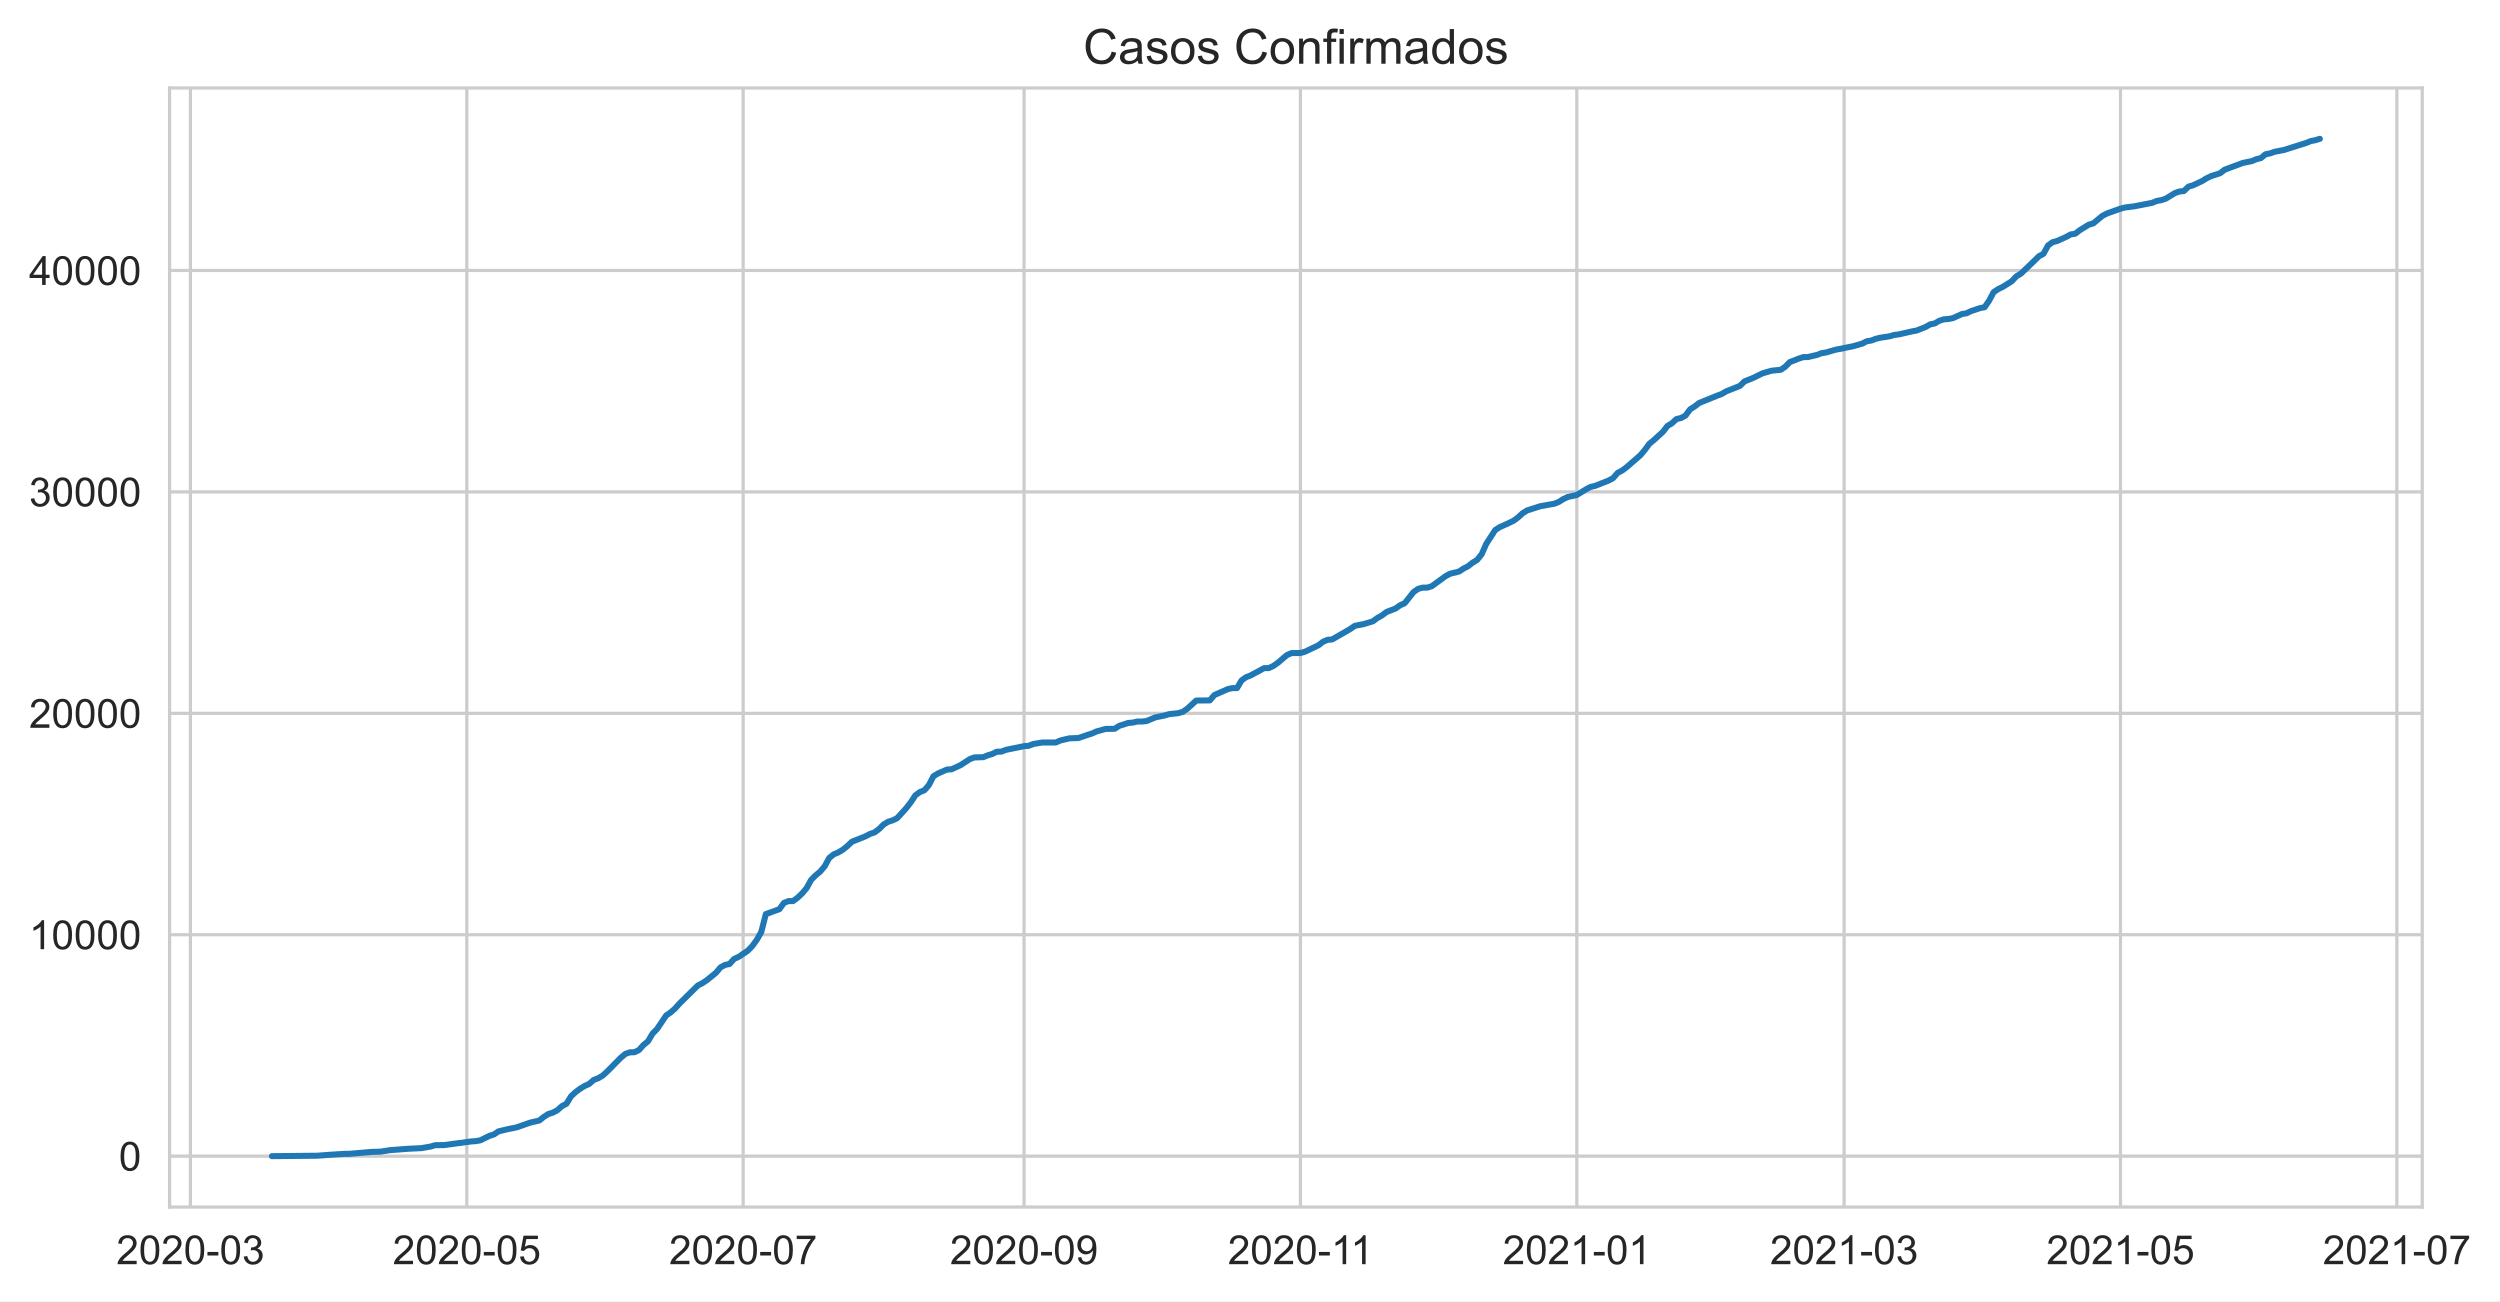
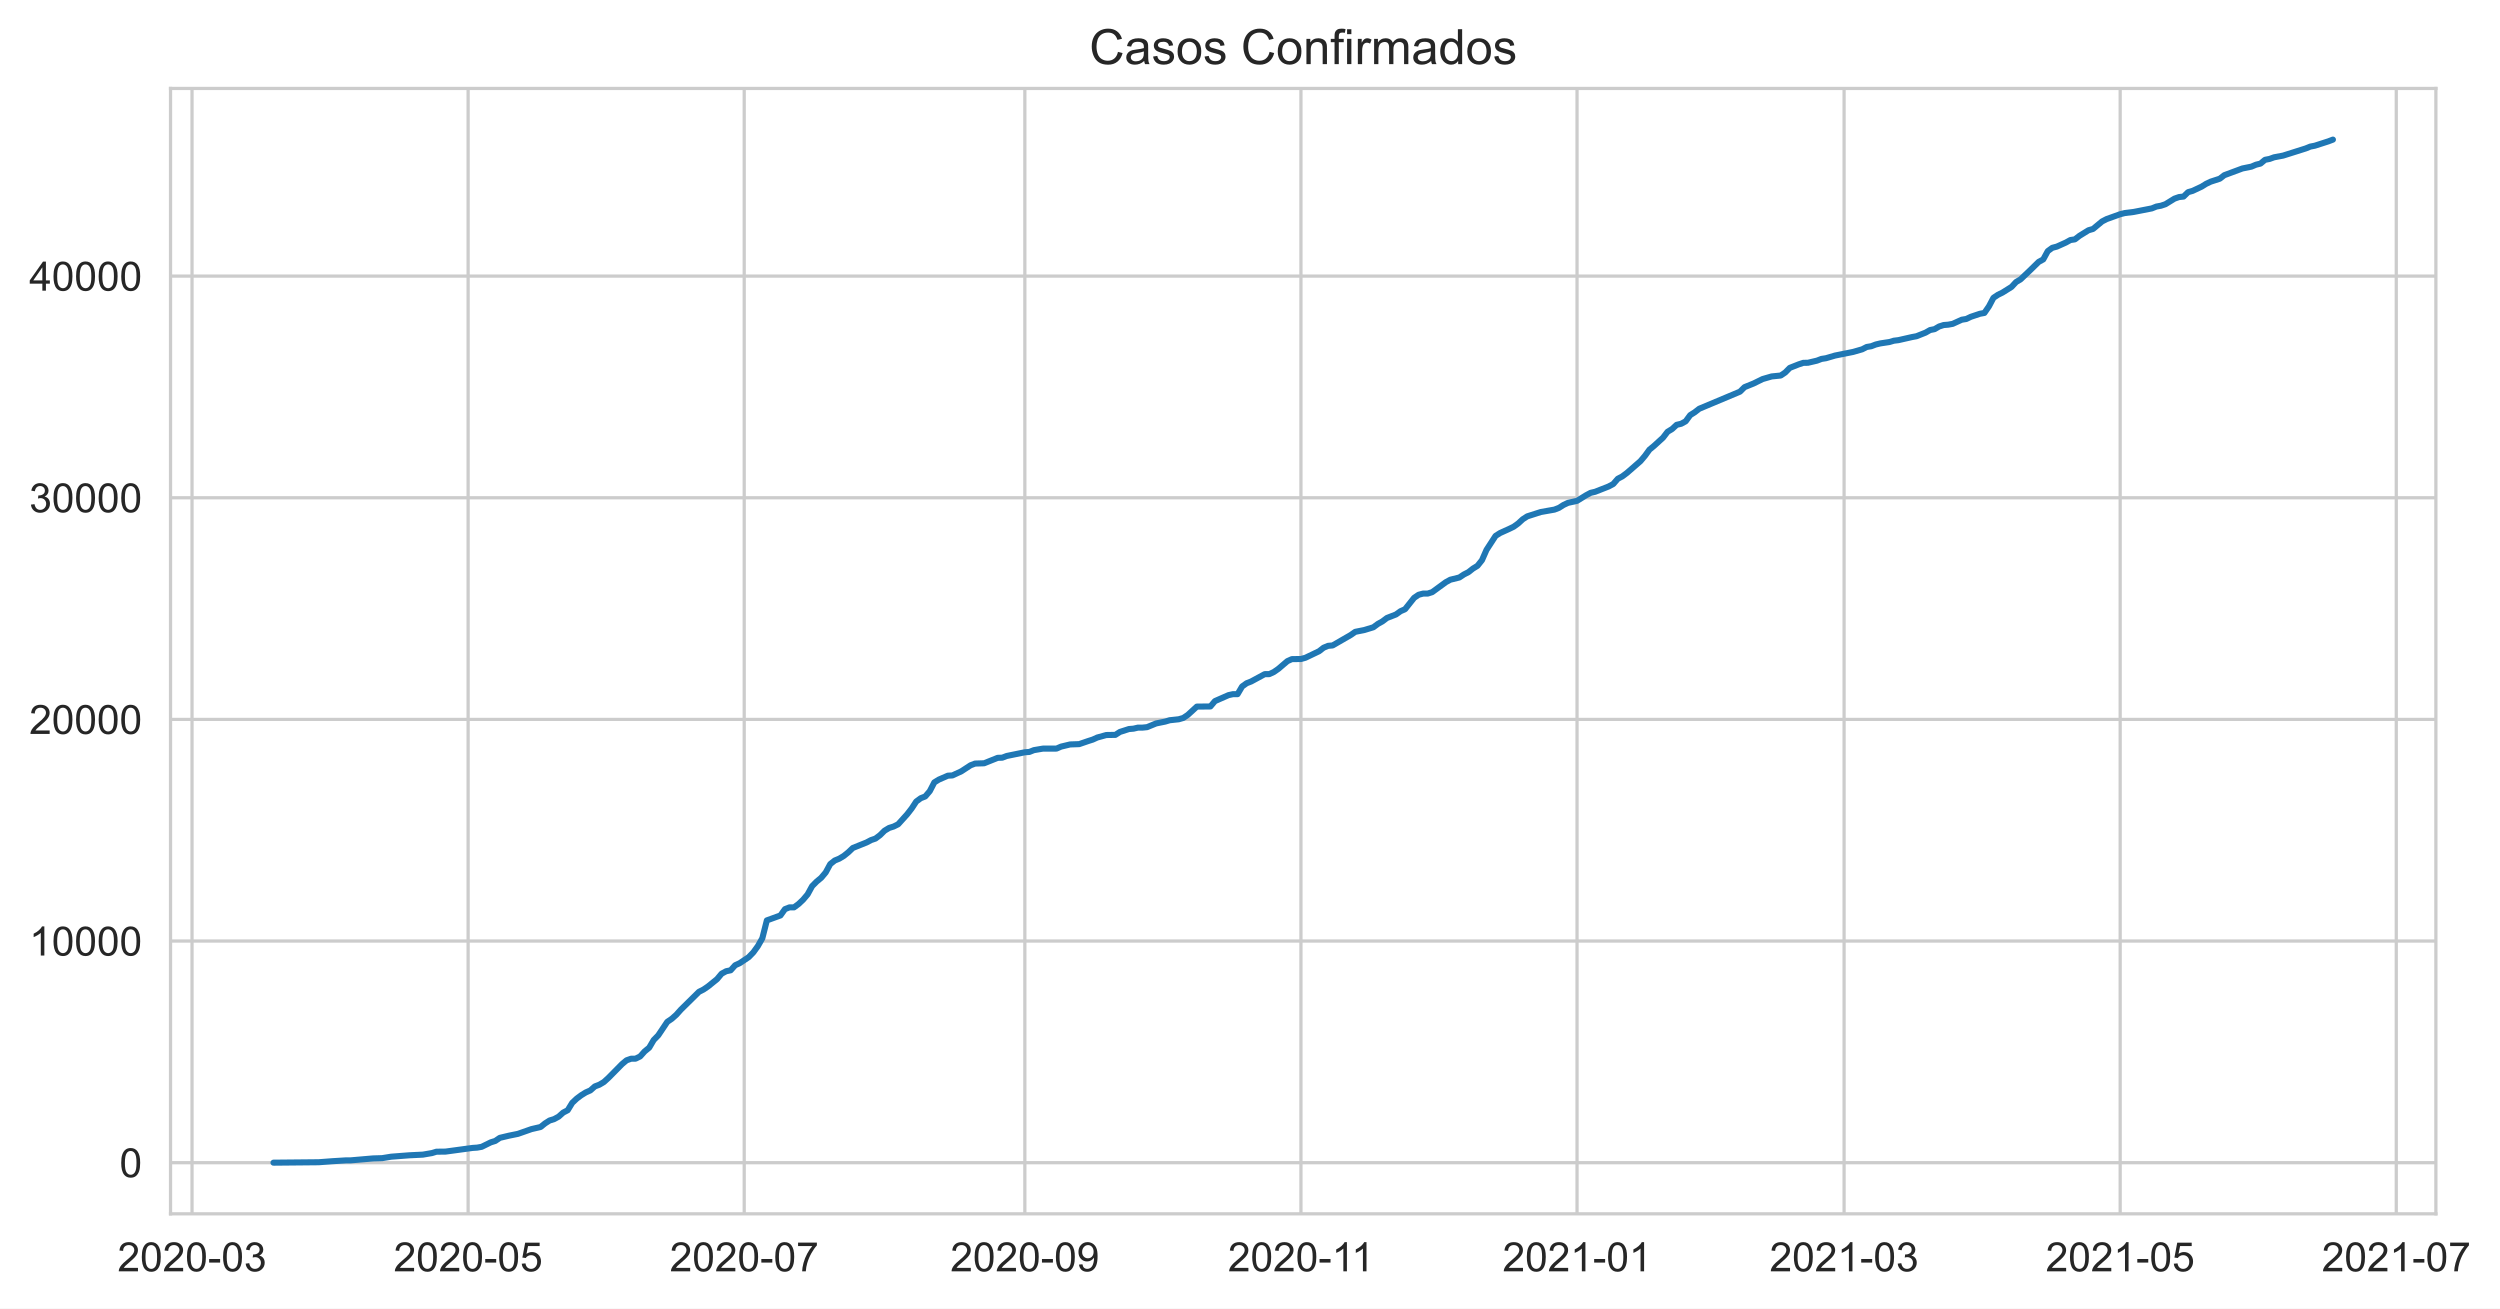
- <svg xmlns="http://www.w3.org/2000/svg" xmlns:xlink="http://www.w3.org/1999/xlink" height="322.335pt" version="1.1" viewBox="0 0 619.268 322.335" width="619.268pt">
+ <svg xmlns="http://www.w3.org/2000/svg" xmlns:xlink="http://www.w3.org/1999/xlink" height="322.335pt" version="1.1" viewBox="0 0 615.797 322.335" width="615.797pt">
  <defs>
    <style type="text/css">*{stroke-linecap:butt;stroke-linejoin:round;}</style>
  </defs>
  <g id="figure_1">
    <g id="patch_1">
-       <path d="M 0 322.335  L 619.268 322.335  L 619.268 0  L 0 0  z " style="fill:#ffffff;" />
+       <path d="M 0 322.335  L 615.797 322.335  L 615.797 0  L 0 0  z " style="fill:#ffffff;" />
    </g>
    <g id="axes_1">
      <g id="patch_2">
        <path d="M 42.005 298.989  L 600.005 298.989  L 600.005 21.789  L 42.005 21.789  z " style="fill:#ffffff;" />
      </g>
      <g id="matplotlib.axis_1">
        <g id="xtick_1">
          <g id="line2d_1">
-             <path clip-path="url(#p9354d06dce)" d="M 47.167 298.989  L 47.167 21.789  " style="fill:none;stroke:#cccccc;stroke-linecap:round;stroke-width:0.8;" />
+             <path clip-path="url(#pdbec983cb5)" d="M 47.3 298.989  L 47.3 21.789  " style="fill:none;stroke:#cccccc;stroke-linecap:round;stroke-width:0.8;" />
          </g>
          <g id="text_1">
-             <g style="fill:#262626;" transform="translate(28.81954 313.1472)scale(0.1 -0.1)">
+             <g style="fill:#262626;" transform="translate(28.95274 313.1472)scale(0.1 -0.1)">
              <defs>
                <path d="M 3222 541  L 3222 0  L 194 0  Q 188 203 259 391  Q 375 700 629 1000  Q 884 1300 1366 1694  Q 2113 2306 2375 2664  Q 2638 3022 2638 3341  Q 2638 3675 2398 3904  Q 2159 4134 1775 4134  Q 1369 4134 1125 3890  Q 881 3647 878 3216  L 300 3275  Q 359 3922 746 4261  Q 1134 4600 1788 4600  Q 2447 4600 2831 4234  Q 3216 3869 3216 3328  Q 3216 3053 3103 2787  Q 2991 2522 2730 2228  Q 2469 1934 1863 1422  Q 1356 997 1212 845  Q 1069 694 975 541  L 3222 541  z " id="ArialMT-32" transform="scale(0.015625)" />
                <path d="M 266 2259  Q 266 3072 433 3567  Q 600 4063 929 4331  Q 1259 4600 1759 4600  Q 2128 4600 2406 4451  Q 2684 4303 2865 4023  Q 3047 3744 3150 3342  Q 3253 2941 3253 2259  Q 3253 1453 3087 958  Q 2922 463 2592 192  Q 2263 -78 1759 -78  Q 1097 -78 719 397  Q 266 969 266 2259  z M 844 2259  Q 844 1131 1108 757  Q 1372 384 1759 384  Q 2147 384 2411 759  Q 2675 1134 2675 2259  Q 2675 3391 2411 3762  Q 2147 4134 1753 4134  Q 1366 4134 1134 3806  Q 844 3388 844 2259  z " id="ArialMT-30" transform="scale(0.015625)" />
                <path d="M 203 1375  L 203 1941  L 1931 1941  L 1931 1375  L 203 1375  z " id="ArialMT-2d" transform="scale(0.015625)" />
                <path d="M 269 1209  L 831 1284  Q 928 806 1161 595  Q 1394 384 1728 384  Q 2125 384 2398 659  Q 2672 934 2672 1341  Q 2672 1728 2419 1979  Q 2166 2231 1775 2231  Q 1616 2231 1378 2169  L 1441 2663  Q 1497 2656 1531 2656  Q 1891 2656 2178 2843  Q 2466 3031 2466 3422  Q 2466 3731 2256 3934  Q 2047 4138 1716 4138  Q 1388 4138 1169 3931  Q 950 3725 888 3313  L 325 3413  Q 428 3978 793 4289  Q 1159 4600 1703 4600  Q 2078 4600 2393 4439  Q 2709 4278 2876 4000  Q 3044 3722 3044 3409  Q 3044 3113 2884 2869  Q 2725 2625 2413 2481  Q 2819 2388 3044 2092  Q 3269 1797 3269 1353  Q 3269 753 2831 336  Q 2394 -81 1725 -81  Q 1122 -81 723 278  Q 325 638 269 1209  z " id="ArialMT-33" transform="scale(0.015625)" />
              </defs>
              <use xlink:href="#ArialMT-32" />
              <use x="55.615" xlink:href="#ArialMT-30" />
              <use x="111.23" xlink:href="#ArialMT-32" />
              <use x="166.846" xlink:href="#ArialMT-30" />
              <use x="222.461" xlink:href="#ArialMT-2d" />
              <use x="255.762" xlink:href="#ArialMT-30" />
              <use x="311.377" xlink:href="#ArialMT-33" />
            </g>
          </g>
        </g>
        <g id="xtick_2">
          <g id="line2d_2">
-             <path clip-path="url(#p9354d06dce)" d="M 115.627 298.989  L 115.627 21.789  " style="fill:none;stroke:#cccccc;stroke-linecap:round;stroke-width:0.8;" />
+             <path clip-path="url(#pdbec983cb5)" d="M 115.308 298.989  L 115.308 21.789  " style="fill:none;stroke:#cccccc;stroke-linecap:round;stroke-width:0.8;" />
          </g>
          <g id="text_2">
-             <g style="fill:#262626;" transform="translate(97.27891 313.1472)scale(0.1 -0.1)">
+             <g style="fill:#262626;" transform="translate(96.96073 313.1472)scale(0.1 -0.1)">
              <defs>
                <path d="M 266 1200  L 856 1250  Q 922 819 1161 601  Q 1400 384 1738 384  Q 2144 384 2425 690  Q 2706 997 2706 1503  Q 2706 1984 2436 2262  Q 2166 2541 1728 2541  Q 1456 2541 1237 2417  Q 1019 2294 894 2097  L 366 2166  L 809 4519  L 3088 4519  L 3088 3981  L 1259 3981  L 1013 2750  Q 1425 3038 1878 3038  Q 2478 3038 2890 2622  Q 3303 2206 3303 1553  Q 3303 931 2941 478  Q 2500 -78 1738 -78  Q 1113 -78 717 272  Q 322 622 266 1200  z " id="ArialMT-35" transform="scale(0.015625)" />
              </defs>
              <use xlink:href="#ArialMT-32" />
              <use x="55.615" xlink:href="#ArialMT-30" />
              <use x="111.23" xlink:href="#ArialMT-32" />
              <use x="166.846" xlink:href="#ArialMT-30" />
              <use x="222.461" xlink:href="#ArialMT-2d" />
              <use x="255.762" xlink:href="#ArialMT-30" />
              <use x="311.377" xlink:href="#ArialMT-35" />
            </g>
          </g>
        </g>
        <g id="xtick_3">
          <g id="line2d_3">
-             <path clip-path="url(#p9354d06dce)" d="M 184.086 298.989  L 184.086 21.789  " style="fill:none;stroke:#cccccc;stroke-linecap:round;stroke-width:0.8;" />
+             <path clip-path="url(#pdbec983cb5)" d="M 183.316 298.989  L 183.316 21.789  " style="fill:none;stroke:#cccccc;stroke-linecap:round;stroke-width:0.8;" />
          </g>
          <g id="text_3">
-             <g style="fill:#262626;" transform="translate(165.7383 313.1472)scale(0.1 -0.1)">
+             <g style="fill:#262626;" transform="translate(164.9687 313.1472)scale(0.1 -0.1)">
              <defs>
                <path d="M 303 3981  L 303 4522  L 3269 4522  L 3269 4084  Q 2831 3619 2401 2847  Q 1972 2075 1738 1259  Q 1569 684 1522 0  L 944 0  Q 953 541 1156 1306  Q 1359 2072 1739 2783  Q 2119 3494 2547 3981  L 303 3981  z " id="ArialMT-37" transform="scale(0.015625)" />
              </defs>
              <use xlink:href="#ArialMT-32" />
              <use x="55.615" xlink:href="#ArialMT-30" />
              <use x="111.23" xlink:href="#ArialMT-32" />
              <use x="166.846" xlink:href="#ArialMT-30" />
              <use x="222.461" xlink:href="#ArialMT-2d" />
              <use x="255.762" xlink:href="#ArialMT-30" />
              <use x="311.377" xlink:href="#ArialMT-37" />
            </g>
          </g>
        </g>
        <g id="xtick_4">
          <g id="line2d_4">
-             <path clip-path="url(#p9354d06dce)" d="M 253.668 298.989  L 253.668 21.789  " style="fill:none;stroke:#cccccc;stroke-linecap:round;stroke-width:0.8;" />
+             <path clip-path="url(#pdbec983cb5)" d="M 252.439 298.989  L 252.439 21.789  " style="fill:none;stroke:#cccccc;stroke-linecap:round;stroke-width:0.8;" />
          </g>
          <g id="text_4">
-             <g style="fill:#262626;" transform="translate(235.3199 313.1472)scale(0.1 -0.1)">
+             <g style="fill:#262626;" transform="translate(234.0916 313.1472)scale(0.1 -0.1)">
              <defs>
                <path d="M 350 1059  L 891 1109  Q 959 728 1153 556  Q 1347 384 1650 384  Q 1909 384 2104 503  Q 2300 622 2425 820  Q 2550 1019 2634 1356  Q 2719 1694 2719 2044  Q 2719 2081 2716 2156  Q 2547 1888 2255 1720  Q 1963 1553 1622 1553  Q 1053 1553 659 1965  Q 266 2378 266 3053  Q 266 3750 677 4175  Q 1088 4600 1706 4600  Q 2153 4600 2523 4359  Q 2894 4119 3086 3673  Q 3278 3228 3278 2384  Q 3278 1506 3087 986  Q 2897 466 2520 194  Q 2144 -78 1638 -78  Q 1100 -78 759 220  Q 419 519 350 1059  z M 2653 3081  Q 2653 3566 2395 3850  Q 2138 4134 1775 4134  Q 1400 4134 1122 3828  Q 844 3522 844 3034  Q 844 2597 1108 2323  Q 1372 2050 1759 2050  Q 2150 2050 2401 2323  Q 2653 2597 2653 3081  z " id="ArialMT-39" transform="scale(0.015625)" />
              </defs>
              <use xlink:href="#ArialMT-32" />
              <use x="55.615" xlink:href="#ArialMT-30" />
              <use x="111.23" xlink:href="#ArialMT-32" />
              <use x="166.846" xlink:href="#ArialMT-30" />
              <use x="222.461" xlink:href="#ArialMT-2d" />
              <use x="255.762" xlink:href="#ArialMT-30" />
              <use x="311.377" xlink:href="#ArialMT-39" />
            </g>
          </g>
        </g>
        <g id="xtick_5">
          <g id="line2d_5">
-             <path clip-path="url(#p9354d06dce)" d="M 322.127 298.989  L 322.127 21.789  " style="fill:none;stroke:#cccccc;stroke-linecap:round;stroke-width:0.8;" />
+             <path clip-path="url(#pdbec983cb5)" d="M 320.447 298.989  L 320.447 21.789  " style="fill:none;stroke:#cccccc;stroke-linecap:round;stroke-width:0.8;" />
          </g>
          <g id="text_5">
-             <g style="fill:#262626;" transform="translate(304.1481 313.1472)scale(0.1 -0.1)">
+             <g style="fill:#262626;" transform="translate(302.4683 313.1472)scale(0.1 -0.1)">
              <defs>
                <path d="M 2384 0  L 1822 0  L 1822 3584  Q 1619 3391 1289 3197  Q 959 3003 697 2906  L 697 3450  Q 1169 3672 1522 3987  Q 1875 4303 2022 4600  L 2384 4600  L 2384 0  z " id="ArialMT-31" transform="scale(0.015625)" />
              </defs>
              <use xlink:href="#ArialMT-32" />
              <use x="55.615" xlink:href="#ArialMT-30" />
              <use x="111.23" xlink:href="#ArialMT-32" />
              <use x="166.846" xlink:href="#ArialMT-30" />
              <use x="222.461" xlink:href="#ArialMT-2d" />
              <use x="255.762" xlink:href="#ArialMT-31" />
              <use x="304.002" xlink:href="#ArialMT-31" />
            </g>
          </g>
        </g>
        <g id="xtick_6">
          <g id="line2d_6">
-             <path clip-path="url(#p9354d06dce)" d="M 390.586 298.989  L 390.586 21.789  " style="fill:none;stroke:#cccccc;stroke-linecap:round;stroke-width:0.8;" />
+             <path clip-path="url(#pdbec983cb5)" d="M 388.455 298.989  L 388.455 21.789  " style="fill:none;stroke:#cccccc;stroke-linecap:round;stroke-width:0.8;" />
          </g>
          <g id="text_6">
-             <g style="fill:#262626;" transform="translate(372.2387 313.1472)scale(0.1 -0.1)">
+             <g style="fill:#262626;" transform="translate(370.1076 313.1472)scale(0.1 -0.1)">
              <use xlink:href="#ArialMT-32" />
              <use x="55.615" xlink:href="#ArialMT-30" />
              <use x="111.23" xlink:href="#ArialMT-32" />
              <use x="166.846" xlink:href="#ArialMT-31" />
              <use x="222.461" xlink:href="#ArialMT-2d" />
              <use x="255.762" xlink:href="#ArialMT-30" />
              <use x="311.377" xlink:href="#ArialMT-31" />
            </g>
          </g>
        </g>
        <g id="xtick_7">
          <g id="line2d_7">
-             <path clip-path="url(#p9354d06dce)" d="M 456.801 298.989  L 456.801 21.789  " style="fill:none;stroke:#cccccc;stroke-linecap:round;stroke-width:0.8;" />
+             <path clip-path="url(#pdbec983cb5)" d="M 454.233 298.989  L 454.233 21.789  " style="fill:none;stroke:#cccccc;stroke-linecap:round;stroke-width:0.8;" />
          </g>
          <g id="text_7">
-             <g style="fill:#262626;" transform="translate(438.4535 313.1472)scale(0.1 -0.1)">
+             <g style="fill:#262626;" transform="translate(435.8858 313.1472)scale(0.1 -0.1)">
              <use xlink:href="#ArialMT-32" />
              <use x="55.615" xlink:href="#ArialMT-30" />
              <use x="111.23" xlink:href="#ArialMT-32" />
              <use x="166.846" xlink:href="#ArialMT-31" />
              <use x="222.461" xlink:href="#ArialMT-2d" />
              <use x="255.762" xlink:href="#ArialMT-30" />
              <use x="311.377" xlink:href="#ArialMT-33" />
            </g>
          </g>
        </g>
        <g id="xtick_8">
          <g id="line2d_8">
-             <path clip-path="url(#p9354d06dce)" d="M 525.261 298.989  L 525.261 21.789  " style="fill:none;stroke:#cccccc;stroke-linecap:round;stroke-width:0.8;" />
+             <path clip-path="url(#pdbec983cb5)" d="M 522.241 298.989  L 522.241 21.789  " style="fill:none;stroke:#cccccc;stroke-linecap:round;stroke-width:0.8;" />
          </g>
          <g id="text_8">
-             <g style="fill:#262626;" transform="translate(506.9129 313.1472)scale(0.1 -0.1)">
+             <g style="fill:#262626;" transform="translate(503.8938 313.1472)scale(0.1 -0.1)">
              <use xlink:href="#ArialMT-32" />
              <use x="55.615" xlink:href="#ArialMT-30" />
              <use x="111.23" xlink:href="#ArialMT-32" />
              <use x="166.846" xlink:href="#ArialMT-31" />
              <use x="222.461" xlink:href="#ArialMT-2d" />
              <use x="255.762" xlink:href="#ArialMT-30" />
              <use x="311.377" xlink:href="#ArialMT-35" />
            </g>
          </g>
        </g>
        <g id="xtick_9">
          <g id="line2d_9">
-             <path clip-path="url(#p9354d06dce)" d="M 593.72 298.989  L 593.72 21.789  " style="fill:none;stroke:#cccccc;stroke-linecap:round;stroke-width:0.8;" />
+             <path clip-path="url(#pdbec983cb5)" d="M 590.249 298.989  L 590.249 21.789  " style="fill:none;stroke:#cccccc;stroke-linecap:round;stroke-width:0.8;" />
          </g>
          <g id="text_9">
-             <g style="fill:#262626;" transform="translate(575.3722 313.1472)scale(0.1 -0.1)">
+             <g style="fill:#262626;" transform="translate(571.9018 313.1472)scale(0.1 -0.1)">
              <use xlink:href="#ArialMT-32" />
              <use x="55.615" xlink:href="#ArialMT-30" />
              <use x="111.23" xlink:href="#ArialMT-32" />
              <use x="166.846" xlink:href="#ArialMT-31" />
              <use x="222.461" xlink:href="#ArialMT-2d" />
              <use x="255.762" xlink:href="#ArialMT-30" />
              <use x="311.377" xlink:href="#ArialMT-37" />
            </g>
          </g>
        </g>
      </g>
      <g id="matplotlib.axis_2">
        <g id="ytick_1">
          <g id="line2d_10">
-             <path clip-path="url(#p9354d06dce)" d="M 42.005 286.389  L 600.005 286.389  " style="fill:none;stroke:#cccccc;stroke-linecap:round;stroke-width:0.8;" />
+             <path clip-path="url(#pdbec983cb5)" d="M 42.005 286.389  L 600.005 286.389  " style="fill:none;stroke:#cccccc;stroke-linecap:round;stroke-width:0.8;" />
          </g>
          <g id="text_10">
            <g style="fill:#262626;" transform="translate(29.44375 289.9683)scale(0.1 -0.1)">
              <use xlink:href="#ArialMT-30" />
            </g>
          </g>
        </g>
        <g id="ytick_2">
          <g id="line2d_11">
-             <path clip-path="url(#p9354d06dce)" d="M 42.005 231.542  L 600.005 231.542  " style="fill:none;stroke:#cccccc;stroke-linecap:round;stroke-width:0.8;" />
+             <path clip-path="url(#pdbec983cb5)" d="M 42.005 231.795  L 600.005 231.795  " style="fill:none;stroke:#cccccc;stroke-linecap:round;stroke-width:0.8;" />
          </g>
          <g id="text_11">
-             <g style="fill:#262626;" transform="translate(7.2 235.1213)scale(0.1 -0.1)">
+             <g style="fill:#262626;" transform="translate(7.2 235.3744)scale(0.1 -0.1)">
              <use xlink:href="#ArialMT-31" />
              <use x="55.615" xlink:href="#ArialMT-30" />
              <use x="111.23" xlink:href="#ArialMT-30" />
              <use x="166.846" xlink:href="#ArialMT-30" />
              <use x="222.461" xlink:href="#ArialMT-30" />
            </g>
          </g>
        </g>
        <g id="ytick_3">
          <g id="line2d_12">
-             <path clip-path="url(#p9354d06dce)" d="M 42.005 176.695  L 600.005 176.695  " style="fill:none;stroke:#cccccc;stroke-linecap:round;stroke-width:0.8;" />
+             <path clip-path="url(#pdbec983cb5)" d="M 42.005 177.202  L 600.005 177.202  " style="fill:none;stroke:#cccccc;stroke-linecap:round;stroke-width:0.8;" />
          </g>
          <g id="text_12">
-             <g style="fill:#262626;" transform="translate(7.2 180.2743)scale(0.1 -0.1)">
+             <g style="fill:#262626;" transform="translate(7.2 180.7805)scale(0.1 -0.1)">
              <use xlink:href="#ArialMT-32" />
              <use x="55.615" xlink:href="#ArialMT-30" />
              <use x="111.23" xlink:href="#ArialMT-30" />
              <use x="166.846" xlink:href="#ArialMT-30" />
              <use x="222.461" xlink:href="#ArialMT-30" />
            </g>
          </g>
        </g>
        <g id="ytick_4">
          <g id="line2d_13">
-             <path clip-path="url(#p9354d06dce)" d="M 42.005 121.848  L 600.005 121.848  " style="fill:none;stroke:#cccccc;stroke-linecap:round;stroke-width:0.8;" />
+             <path clip-path="url(#pdbec983cb5)" d="M 42.005 122.608  L 600.005 122.608  " style="fill:none;stroke:#cccccc;stroke-linecap:round;stroke-width:0.8;" />
          </g>
          <g id="text_13">
-             <g style="fill:#262626;" transform="translate(7.2 125.4273)scale(0.1 -0.1)">
+             <g style="fill:#262626;" transform="translate(7.2 126.1866)scale(0.1 -0.1)">
              <use xlink:href="#ArialMT-33" />
              <use x="55.615" xlink:href="#ArialMT-30" />
              <use x="111.23" xlink:href="#ArialMT-30" />
              <use x="166.846" xlink:href="#ArialMT-30" />
              <use x="222.461" xlink:href="#ArialMT-30" />
            </g>
          </g>
        </g>
        <g id="ytick_5">
          <g id="line2d_14">
-             <path clip-path="url(#p9354d06dce)" d="M 42.005 67.001  L 600.005 67.001  " style="fill:none;stroke:#cccccc;stroke-linecap:round;stroke-width:0.8;" />
+             <path clip-path="url(#pdbec983cb5)" d="M 42.005 68.014  L 600.005 68.014  " style="fill:none;stroke:#cccccc;stroke-linecap:round;stroke-width:0.8;" />
          </g>
          <g id="text_14">
-             <g style="fill:#262626;" transform="translate(7.2 70.5803)scale(0.1 -0.1)">
+             <g style="fill:#262626;" transform="translate(7.2 71.59267)scale(0.1 -0.1)">
              <defs>
                <path d="M 2069 0  L 2069 1097  L 81 1097  L 81 1613  L 2172 4581  L 2631 4581  L 2631 1613  L 3250 1613  L 3250 1097  L 2631 1097  L 2631 0  L 2069 0  z M 2069 1613  L 2069 3678  L 634 1613  L 2069 1613  z " id="ArialMT-34" transform="scale(0.015625)" />
              </defs>
              <use xlink:href="#ArialMT-34" />
              <use x="55.615" xlink:href="#ArialMT-30" />
              <use x="111.23" xlink:href="#ArialMT-30" />
              <use x="166.846" xlink:href="#ArialMT-30" />
              <use x="222.461" xlink:href="#ArialMT-30" />
            </g>
          </g>
        </g>
      </g>
      <g id="line2d_15">
-         <path clip-path="url(#p9354d06dce)" d="M 67.368 286.389  L 78.591 286.28  L 81.958 286.027  L 85.325 285.819  L 86.447 285.819  L 92.059 285.336  L 94.303 285.27  L 96.548 284.909  L 101.037 284.563  L 104.404 284.398  L 106.648 284.014  L 107.771 283.674  L 110.015 283.647  L 116.749 282.737  L 117.871 282.665  L 118.993 282.462  L 121.238 281.36  L 122.36 281.009  L 123.483 280.247  L 125.727 279.714  L 127.972 279.259  L 130.216 278.475  L 131.339 278.08  L 133.583 277.564  L 134.705 276.665  L 135.828 275.952  L 136.95 275.606  L 138.072 274.998  L 139.195 273.994  L 140.317 273.413  L 141.439 271.581  L 142.561 270.528  L 143.684 269.694  L 144.806 269.003  L 145.928 268.509  L 147.051 267.517  L 148.173 267.094  L 149.295 266.425  L 150.417 265.405  L 153.784 261.999  L 154.907 261.061  L 156.029 260.666  L 157.151 260.65  L 158.273 260.101  L 159.396 258.851  L 160.518 257.935  L 161.64 256.032  L 162.763 254.885  L 165.007 251.54  L 166.129 250.777  L 167.252 249.779  L 168.374 248.523  L 172.863 244.108  L 173.985 243.543  L 175.108 242.781  L 177.352 240.965  L 178.475 239.627  L 179.597 239.018  L 180.719 238.782  L 181.841 237.532  L 182.964 237.022  L 185.208 235.519  L 186.331 234.362  L 187.453 232.82  L 188.575 230.857  L 189.697 226.431  L 193.064 225.213  L 194.187 223.65  L 195.309 223.211  L 196.431 223.211  L 197.553 222.383  L 198.676 221.324  L 199.798 220.003  L 200.92 217.957  L 202.042 216.827  L 203.165 215.9  L 204.287 214.573  L 205.409 212.505  L 206.532 211.616  L 207.654 211.156  L 208.776 210.481  L 209.898 209.576  L 211.021 208.507  L 214.388 207.163  L 215.51 206.571  L 216.632 206.187  L 217.754 205.347  L 218.877 204.24  L 219.999 203.559  L 221.121 203.208  L 222.244 202.654  L 224.488 200.175  L 225.61 198.733  L 226.733 197.022  L 227.855 196.199  L 228.977 195.76  L 230.1 194.444  L 231.222 192.283  L 232.344 191.592  L 234.589 190.621  L 235.711 190.561  L 237.956 189.519  L 240.2 188.054  L 241.322 187.626  L 243.567 187.555  L 244.689 187.094  L 245.812 186.754  L 246.934 186.206  L 248.056 186.173  L 249.178 185.745  L 253.668 184.829  L 254.79 184.747  L 255.912 184.303  L 258.157 183.924  L 261.524 183.919  L 262.646 183.431  L 264.89 182.893  L 267.135 182.816  L 269.38 182.048  L 270.502 181.692  L 271.624 181.182  L 273.869 180.562  L 276.113 180.524  L 277.236 179.8  L 279.48 179.081  L 280.602 178.988  L 281.725 178.73  L 282.847 178.73  L 283.969 178.615  L 286.214 177.694  L 288.458 177.238  L 289.581 176.904  L 291.825 176.662  L 292.948 176.339  L 294.07 175.587  L 296.314 173.531  L 299.681 173.492  L 300.804 172.165  L 304.17 170.69  L 305.293 170.448  L 306.415 170.448  L 307.537 168.551  L 308.66 167.75  L 309.782 167.311  L 313.149 165.496  L 314.271 165.496  L 315.393 164.975  L 316.516 164.196  L 318.76 162.282  L 319.882 161.782  L 322.127 161.75  L 323.249 161.437  L 326.616 159.83  L 327.738 158.958  L 328.861 158.492  L 329.983 158.393  L 334.472 155.81  L 335.594 155.025  L 337.839 154.581  L 340.084 153.895  L 341.206 153.067  L 342.328 152.442  L 343.45 151.597  L 345.695 150.725  L 346.817 149.925  L 347.94 149.431  L 350.184 146.617  L 351.306 145.855  L 352.429 145.559  L 353.551 145.559  L 354.673 145.202  L 358.04 142.745  L 359.162 142.131  L 361.407 141.577  L 362.529 140.831  L 363.652 140.261  L 364.774 139.377  L 365.896 138.692  L 367.018 137.288  L 368.141 134.737  L 370.385 131.282  L 371.508 130.575  L 373.752 129.56  L 374.874 129.017  L 375.997 128.205  L 377.119 127.174  L 378.241 126.45  L 381.608 125.375  L 384.975 124.783  L 386.097 124.349  L 387.219 123.636  L 388.342 123.11  L 390.586 122.611  L 392.831 121.229  L 393.953 120.631  L 395.075 120.368  L 398.442 119.046  L 399.565 118.442  L 400.687 117.153  L 401.809 116.561  L 402.931 115.722  L 406.298 112.799  L 407.421 111.477  L 408.543 109.941  L 409.665 109.02  L 411.91 106.974  L 413.032 105.515  L 414.154 104.84  L 415.277 103.804  L 416.399 103.54  L 417.521 102.932  L 418.643 101.401  L 419.766 100.694  L 420.888 99.822  L 425.377 98.001  L 426.499 97.584  L 427.622 96.92  L 430.989 95.593  L 432.111 94.48  L 434.355 93.575  L 436.6 92.472  L 438.845 91.825  L 441.089 91.6  L 442.211 90.849  L 443.334 89.708  L 445.578 88.825  L 446.701 88.458  L 447.823 88.447  L 450.067 87.92  L 451.19 87.492  L 452.312 87.317  L 454.557 86.659  L 459.046 85.759  L 461.29 85.112  L 462.413 84.536  L 463.535 84.35  L 464.657 83.922  L 465.779 83.653  L 468.024 83.313  L 469.146 82.984  L 470.269 82.847  L 473.635 82.084  L 474.758 81.876  L 477.002 80.987  L 478.125 80.346  L 479.247 80.121  L 480.369 79.463  L 481.491 79.106  L 482.614 79.018  L 483.736 78.81  L 485.981 77.79  L 487.103 77.609  L 488.225 77.071  L 490.47 76.32  L 491.592 76.111  L 492.714 74.488  L 493.837 72.365  L 494.959 71.62  L 496.081 71.071  L 498.326 69.667  L 499.448 68.46  L 500.57 67.791  L 502.815 65.663  L 505.059 63.475  L 506.182 62.866  L 507.304 60.815  L 508.426 59.997  L 509.549 59.701  L 511.793 58.692  L 512.915 58.072  L 514.038 57.902  L 515.16 57.036  L 517.405 55.654  L 518.527 55.33  L 520.771 53.471  L 521.894 52.889  L 525.261 51.683  L 526.383 51.397  L 528.627 51.118  L 533.117 50.24  L 534.239 49.785  L 535.361 49.582  L 536.483 49.209  L 538.728 47.827  L 539.85 47.437  L 540.973 47.317  L 542.095 46.225  L 543.217 45.907  L 545.462 44.854  L 546.584 44.158  L 547.706 43.626  L 549.951 42.896  L 551.073 42.03  L 555.562 40.362  L 557.807 39.907  L 558.929 39.43  L 560.051 39.156  L 561.174 38.218  L 562.296 38.004  L 563.418 37.598  L 565.663 37.176  L 571.274 35.404  L 572.396 34.949  L 573.519 34.729  L 574.641 34.389  L 574.641 34.389  " style="fill:none;stroke:#1f77b4;stroke-linecap:round;stroke-width:1.5;" />
+         <path clip-path="url(#pdbec983cb5)" d="M 67.368 286.389  L 78.517 286.28  L 81.862 286.029  L 85.206 285.822  L 86.321 285.822  L 91.896 285.341  L 94.126 285.276  L 96.355 284.915  L 100.815 284.571  L 104.16 284.408  L 106.389 284.025  L 107.504 283.687  L 109.734 283.66  L 116.423 282.753  L 117.538 282.682  L 118.653 282.48  L 120.883 281.383  L 121.998 281.034  L 123.113 280.275  L 125.342 279.745  L 127.572 279.292  L 129.802 278.511  L 130.917 278.118  L 133.147 277.605  L 134.261 276.71  L 135.376 276  L 136.491 275.656  L 137.606 275.05  L 138.721 274.051  L 139.836 273.472  L 140.951 271.649  L 142.066 270.601  L 143.181 269.771  L 144.295 269.083  L 145.41 268.592  L 146.525 267.604  L 147.64 267.183  L 148.755 266.517  L 149.87 265.502  L 153.214 262.111  L 154.329 261.178  L 155.444 260.785  L 156.559 260.768  L 157.674 260.223  L 158.789 258.978  L 159.904 258.066  L 161.019 256.172  L 162.134 255.031  L 164.363 251.7  L 165.478 250.942  L 166.593 249.948  L 167.708 248.698  L 172.168 244.303  L 173.282 243.741  L 174.397 242.982  L 176.627 241.175  L 177.742 239.843  L 178.857 239.237  L 179.972 239.002  L 181.087 237.757  L 182.201 237.249  L 184.431 235.754  L 185.546 234.602  L 186.661 233.068  L 187.776 231.113  L 188.891 226.707  L 192.235 225.495  L 193.35 223.939  L 194.465 223.503  L 195.58 223.503  L 196.695 222.678  L 197.81 221.625  L 198.925 220.309  L 200.04 218.273  L 201.155 217.148  L 202.269 216.225  L 203.384 214.904  L 204.499 212.846  L 205.614 211.962  L 206.729 211.503  L 207.844 210.831  L 208.959 209.931  L 210.074 208.866  L 213.418 207.528  L 214.533 206.939  L 215.648 206.557  L 216.763 205.721  L 217.878 204.619  L 218.993 203.942  L 220.108 203.592  L 221.222 203.041  L 223.452 200.573  L 224.567 199.137  L 225.682 197.434  L 226.797 196.615  L 227.912 196.178  L 229.027 194.868  L 230.142 192.717  L 231.256 192.029  L 233.486 191.063  L 234.601 191.003  L 236.831 189.966  L 239.061 188.508  L 240.176 188.082  L 242.405 188.011  L 245.75 186.668  L 246.865 186.635  L 247.98 186.21  L 252.439 185.298  L 253.554 185.216  L 254.669 184.774  L 256.899 184.397  L 260.243 184.392  L 261.358 183.906  L 263.588 183.371  L 265.818 183.294  L 268.048 182.53  L 269.163 182.175  L 270.277 181.667  L 272.507 181.05  L 274.737 181.012  L 275.852 180.292  L 278.082 179.576  L 279.196 179.484  L 280.311 179.227  L 281.426 179.227  L 282.541 179.112  L 284.771 178.195  L 287.001 177.742  L 288.116 177.409  L 290.345 177.169  L 291.46 176.847  L 292.575 176.099  L 294.805 174.051  L 298.15 174.013  L 299.264 172.692  L 302.609 171.224  L 303.724 170.983  L 304.839 170.983  L 305.954 169.094  L 307.069 168.297  L 308.184 167.861  L 311.528 166.053  L 312.643 166.053  L 313.758 165.535  L 314.873 164.76  L 317.103 162.854  L 318.217 162.357  L 320.447 162.325  L 321.562 162.014  L 324.907 160.414  L 326.022 159.546  L 327.137 159.082  L 328.251 158.984  L 332.711 156.412  L 333.826 155.632  L 336.056 155.189  L 338.285 154.507  L 339.4 153.683  L 340.515 153.06  L 341.63 152.219  L 343.86 151.351  L 344.975 150.554  L 346.09 150.063  L 348.319 147.262  L 349.434 146.503  L 350.549 146.209  L 351.664 146.209  L 352.779 145.854  L 356.124 143.408  L 357.238 142.796  L 359.468 142.245  L 360.583 141.503  L 361.698 140.935  L 362.813 140.056  L 363.928 139.373  L 365.043 137.976  L 366.158 135.437  L 368.387 131.998  L 369.502 131.294  L 371.732 130.284  L 372.847 129.743  L 373.962 128.935  L 375.077 127.909  L 376.192 127.188  L 379.536 126.118  L 382.881 125.528  L 383.996 125.097  L 385.111 124.387  L 386.225 123.863  L 388.455 123.367  L 390.685 121.991  L 391.8 121.396  L 392.915 121.134  L 396.259 119.818  L 397.374 119.217  L 398.489 117.934  L 399.604 117.345  L 400.719 116.51  L 404.064 113.6  L 405.179 112.284  L 406.293 110.755  L 407.408 109.838  L 409.638 107.802  L 410.753 106.35  L 411.868 105.678  L 412.983 104.646  L 414.098 104.384  L 415.212 103.778  L 416.327 102.255  L 417.442 101.551  L 418.557 100.683  L 428.591 96.474  L 429.706 95.365  L 431.936 94.465  L 434.166 93.367  L 436.395 92.723  L 438.625 92.499  L 439.74 91.751  L 440.855 90.616  L 443.085 89.737  L 444.199 89.371  L 445.314 89.36  L 447.544 88.836  L 448.659 88.41  L 449.774 88.235  L 452.004 87.58  L 456.463 86.685  L 458.693 86.041  L 459.808 85.467  L 460.923 85.282  L 462.038 84.856  L 463.153 84.588  L 465.382 84.25  L 466.497 83.922  L 467.612 83.786  L 470.957 83.027  L 472.072 82.82  L 474.301 81.935  L 475.416 81.296  L 476.531 81.073  L 477.646 80.417  L 478.761 80.063  L 479.876 79.975  L 480.991 79.768  L 483.22 78.752  L 484.335 78.572  L 485.45 78.037  L 487.68 77.289  L 488.795 77.082  L 489.91 75.466  L 491.025 73.353  L 492.14 72.611  L 493.254 72.065  L 495.484 70.667  L 496.599 69.466  L 497.714 68.8  L 499.944 66.682  L 502.174 64.503  L 503.288 63.897  L 504.403 61.856  L 505.518 61.042  L 506.633 60.747  L 508.863 59.743  L 509.978 59.126  L 511.093 58.957  L 512.207 58.094  L 514.437 56.718  L 515.552 56.396  L 517.782 54.545  L 518.897 53.967  L 522.241 52.766  L 523.356 52.482  L 525.586 52.203  L 530.046 51.33  L 531.161 50.877  L 532.275 50.675  L 533.39 50.303  L 535.62 48.928  L 536.735 48.54  L 537.85 48.42  L 538.965 47.334  L 540.08 47.017  L 542.309 45.969  L 543.424 45.275  L 544.539 44.746  L 546.769 44.02  L 547.884 43.157  L 552.343 41.498  L 554.573 41.044  L 555.688 40.569  L 556.803 40.296  L 557.918 39.363  L 559.033 39.15  L 560.148 38.746  L 562.377 38.326  L 567.952 36.562  L 569.067 36.109  L 570.182 35.891  L 573.526 34.815  L 574.641 34.389  L 574.641 34.389  " style="fill:none;stroke:#1f77b4;stroke-linecap:round;stroke-width:1.5;" />
      </g>
      <g id="patch_3">
        <path d="M 42.005 298.989  L 42.005 21.789  " style="fill:none;stroke:#cccccc;stroke-linecap:square;stroke-linejoin:miter;stroke-width:0.8;" />
      </g>
      <g id="patch_4">
        <path d="M 600.005 298.989  L 600.005 21.789  " style="fill:none;stroke:#cccccc;stroke-linecap:square;stroke-linejoin:miter;stroke-width:0.8;" />
      </g>
      <g id="patch_5">
        <path d="M 42.005 298.989  L 600.005 298.989  " style="fill:none;stroke:#cccccc;stroke-linecap:square;stroke-linejoin:miter;stroke-width:0.8;" />
      </g>
      <g id="patch_6">
        <path d="M 42.005 21.789  L 600.005 21.789  " style="fill:none;stroke:#cccccc;stroke-linecap:square;stroke-linejoin:miter;stroke-width:0.8;" />
      </g>
      <g id="text_15">
        <g style="fill:#262626;" transform="translate(268.32 15.78937)scale(0.12 -0.12)">
          <defs>
            <path d="M 3763 1606  L 4369 1453  Q 4178 706 3683 314  Q 3188 -78 2472 -78  Q 1731 -78 1267 223  Q 803 525 561 1097  Q 319 1669 319 2325  Q 319 3041 592 3573  Q 866 4106 1370 4382  Q 1875 4659 2481 4659  Q 3169 4659 3637 4309  Q 4106 3959 4291 3325  L 3694 3184  Q 3534 3684 3231 3912  Q 2928 4141 2469 4141  Q 1941 4141 1586 3887  Q 1231 3634 1087 3207  Q 944 2781 944 2328  Q 944 1744 1114 1308  Q 1284 872 1643 656  Q 2003 441 2422 441  Q 2931 441 3284 734  Q 3638 1028 3763 1606  z " id="ArialMT-43" transform="scale(0.015625)" />
            <path d="M 2588 409  Q 2275 144 1986 34  Q 1697 -75 1366 -75  Q 819 -75 525 192  Q 231 459 231 875  Q 231 1119 342 1320  Q 453 1522 633 1644  Q 813 1766 1038 1828  Q 1203 1872 1538 1913  Q 2219 1994 2541 2106  Q 2544 2222 2544 2253  Q 2544 2597 2384 2738  Q 2169 2928 1744 2928  Q 1347 2928 1158 2789  Q 969 2650 878 2297  L 328 2372  Q 403 2725 575 2942  Q 747 3159 1072 3276  Q 1397 3394 1825 3394  Q 2250 3394 2515 3294  Q 2781 3194 2906 3042  Q 3031 2891 3081 2659  Q 3109 2516 3109 2141  L 3109 1391  Q 3109 606 3145 398  Q 3181 191 3288 0  L 2700 0  Q 2613 175 2588 409  z M 2541 1666  Q 2234 1541 1622 1453  Q 1275 1403 1131 1340  Q 988 1278 909 1158  Q 831 1038 831 891  Q 831 666 1001 516  Q 1172 366 1500 366  Q 1825 366 2078 508  Q 2331 650 2450 897  Q 2541 1088 2541 1459  L 2541 1666  z " id="ArialMT-61" transform="scale(0.015625)" />
            <path d="M 197 991  L 753 1078  Q 800 744 1014 566  Q 1228 388 1613 388  Q 2000 388 2187 545  Q 2375 703 2375 916  Q 2375 1106 2209 1216  Q 2094 1291 1634 1406  Q 1016 1563 777 1677  Q 538 1791 414 1992  Q 291 2194 291 2438  Q 291 2659 392 2848  Q 494 3038 669 3163  Q 800 3259 1026 3326  Q 1253 3394 1513 3394  Q 1903 3394 2198 3281  Q 2494 3169 2634 2976  Q 2775 2784 2828 2463  L 2278 2388  Q 2241 2644 2061 2787  Q 1881 2931 1553 2931  Q 1166 2931 1000 2803  Q 834 2675 834 2503  Q 834 2394 903 2306  Q 972 2216 1119 2156  Q 1203 2125 1616 2013  Q 2213 1853 2448 1751  Q 2684 1650 2818 1456  Q 2953 1263 2953 975  Q 2953 694 2789 445  Q 2625 197 2315 61  Q 2006 -75 1616 -75  Q 969 -75 630 194  Q 291 463 197 991  z " id="ArialMT-73" transform="scale(0.015625)" />
            <path d="M 213 1659  Q 213 2581 725 3025  Q 1153 3394 1769 3394  Q 2453 3394 2887 2945  Q 3322 2497 3322 1706  Q 3322 1066 3130 698  Q 2938 331 2570 128  Q 2203 -75 1769 -75  Q 1072 -75 642 372  Q 213 819 213 1659  z M 791 1659  Q 791 1022 1069 705  Q 1347 388 1769 388  Q 2188 388 2466 706  Q 2744 1025 2744 1678  Q 2744 2294 2464 2611  Q 2184 2928 1769 2928  Q 1347 2928 1069 2612  Q 791 2297 791 1659  z " id="ArialMT-6f" transform="scale(0.015625)" />
            <path id="ArialMT-20" transform="scale(0.015625)" />
            <path d="M 422 0  L 422 3319  L 928 3319  L 928 2847  Q 1294 3394 1984 3394  Q 2284 3394 2536 3286  Q 2788 3178 2913 3003  Q 3038 2828 3088 2588  Q 3119 2431 3119 2041  L 3119 0  L 2556 0  L 2556 2019  Q 2556 2363 2490 2533  Q 2425 2703 2258 2804  Q 2091 2906 1866 2906  Q 1506 2906 1245 2678  Q 984 2450 984 1813  L 984 0  L 422 0  z " id="ArialMT-6e" transform="scale(0.015625)" />
            <path d="M 556 0  L 556 2881  L 59 2881  L 59 3319  L 556 3319  L 556 3672  Q 556 4006 616 4169  Q 697 4388 901 4523  Q 1106 4659 1475 4659  Q 1713 4659 2000 4603  L 1916 4113  Q 1741 4144 1584 4144  Q 1328 4144 1222 4034  Q 1116 3925 1116 3625  L 1116 3319  L 1763 3319  L 1763 2881  L 1116 2881  L 1116 0  L 556 0  z " id="ArialMT-66" transform="scale(0.015625)" />
            <path d="M 425 3934  L 425 4581  L 988 4581  L 988 3934  L 425 3934  z M 425 0  L 425 3319  L 988 3319  L 988 0  L 425 0  z " id="ArialMT-69" transform="scale(0.015625)" />
            <path d="M 416 0  L 416 3319  L 922 3319  L 922 2816  Q 1116 3169 1280 3281  Q 1444 3394 1641 3394  Q 1925 3394 2219 3213  L 2025 2691  Q 1819 2813 1613 2813  Q 1428 2813 1281 2702  Q 1134 2591 1072 2394  Q 978 2094 978 1738  L 978 0  L 416 0  z " id="ArialMT-72" transform="scale(0.015625)" />
            <path d="M 422 0  L 422 3319  L 925 3319  L 925 2853  Q 1081 3097 1340 3245  Q 1600 3394 1931 3394  Q 2300 3394 2536 3241  Q 2772 3088 2869 2813  Q 3263 3394 3894 3394  Q 4388 3394 4653 3120  Q 4919 2847 4919 2278  L 4919 0  L 4359 0  L 4359 2091  Q 4359 2428 4304 2576  Q 4250 2725 4106 2815  Q 3963 2906 3769 2906  Q 3419 2906 3187 2673  Q 2956 2441 2956 1928  L 2956 0  L 2394 0  L 2394 2156  Q 2394 2531 2256 2718  Q 2119 2906 1806 2906  Q 1569 2906 1367 2781  Q 1166 2656 1075 2415  Q 984 2175 984 1722  L 984 0  L 422 0  z " id="ArialMT-6d" transform="scale(0.015625)" />
            <path d="M 2575 0  L 2575 419  Q 2259 -75 1647 -75  Q 1250 -75 917 144  Q 584 363 401 755  Q 219 1147 219 1656  Q 219 2153 384 2558  Q 550 2963 881 3178  Q 1213 3394 1622 3394  Q 1922 3394 2156 3267  Q 2391 3141 2538 2938  L 2538 4581  L 3097 4581  L 3097 0  L 2575 0  z M 797 1656  Q 797 1019 1065 703  Q 1334 388 1700 388  Q 2069 388 2326 689  Q 2584 991 2584 1609  Q 2584 2291 2321 2609  Q 2059 2928 1675 2928  Q 1300 2928 1048 2622  Q 797 2316 797 1656  z " id="ArialMT-64" transform="scale(0.015625)" />
          </defs>
          <use xlink:href="#ArialMT-43" />
          <use x="72.217" xlink:href="#ArialMT-61" />
          <use x="127.832" xlink:href="#ArialMT-73" />
          <use x="177.832" xlink:href="#ArialMT-6f" />
          <use x="233.447" xlink:href="#ArialMT-73" />
          <use x="283.447" xlink:href="#ArialMT-20" />
          <use x="311.23" xlink:href="#ArialMT-43" />
          <use x="383.447" xlink:href="#ArialMT-6f" />
          <use x="439.062" xlink:href="#ArialMT-6e" />
          <use x="494.678" xlink:href="#ArialMT-66" />
          <use x="522.461" xlink:href="#ArialMT-69" />
          <use x="544.678" xlink:href="#ArialMT-72" />
          <use x="577.979" xlink:href="#ArialMT-6d" />
          <use x="661.279" xlink:href="#ArialMT-61" />
          <use x="716.895" xlink:href="#ArialMT-64" />
          <use x="772.51" xlink:href="#ArialMT-6f" />
          <use x="828.125" xlink:href="#ArialMT-73" />
        </g>
      </g>
    </g>
  </g>
  <defs>
-     <clipPath id="p9354d06dce">
+     <clipPath id="pdbec983cb5">
      <rect height="277.2" width="558" x="42.005" y="21.789" />
    </clipPath>
  </defs>
</svg>
